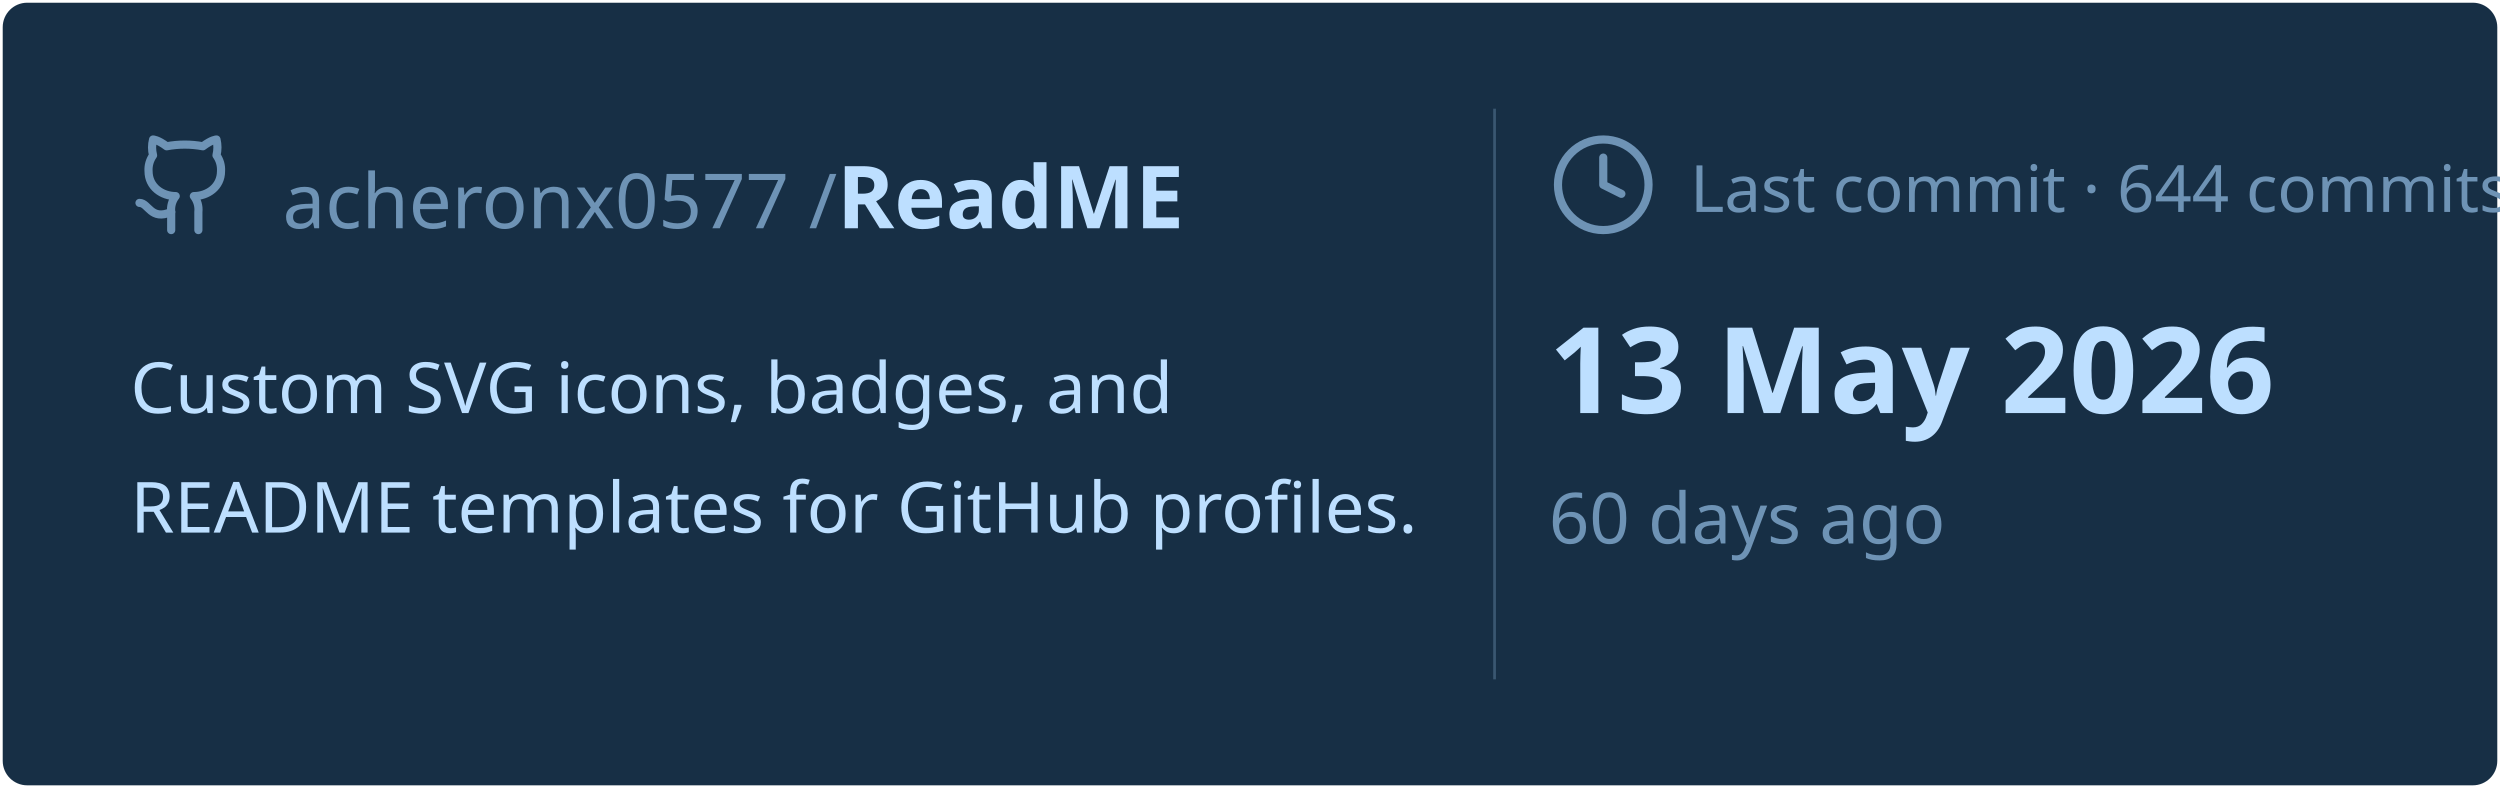
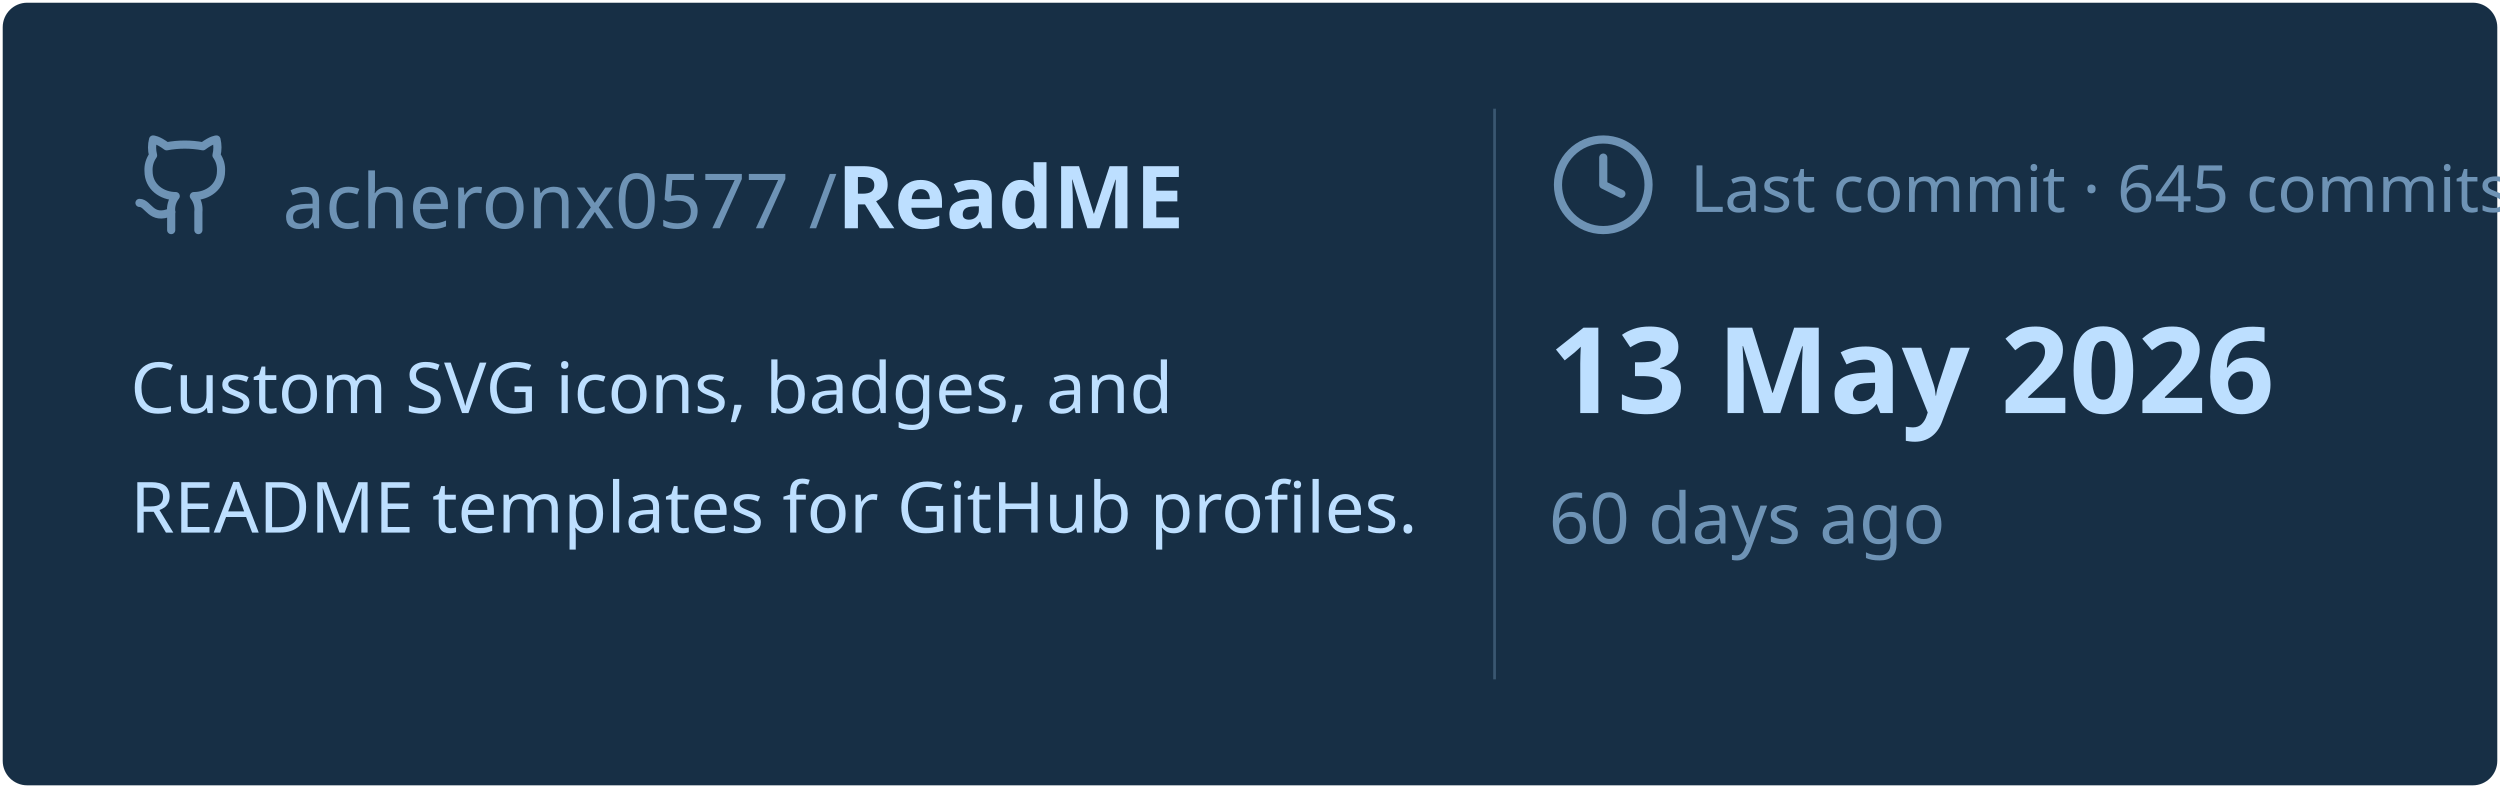
<svg xmlns="http://www.w3.org/2000/svg" viewBox="0 0 460 145" width="460px" height="145px">
  <rect stroke="#000000" stroke-opacity="0" fill="#172F45" rx="4.5" x="0.5" y="0.5" width="459" height="144" />
  <g transform="translate(24, 42)">
    <svg x="0" y="-18" width="20" height="20" viewBox="0 0 24 24" fill="none" stroke="#6E93B5" stroke-width="1.8" stroke-linecap="round" stroke-linejoin="round">
      <path d="M15 22v-4a4.8 4.8 0 0 0-1-3.5c3 0 6-2 6-5.5.08-1.25-.27-2.48-1-3.5.28-1.15.28-2.35 0-3.5 0 0-1 0-3 1.5-2.64-.5-5.36-.5-8 0C6 2 5 2 5 2c-.3 1.15-.3 2.35 0 3.5A5.403 5.403 0 0 0 4 9c0 3.5 3 5.5 6 5.5-.39.49-.68 1.05-.85 1.65-.17.6-.22 1.23-.15 1.85v4" />
      <path d="M9 18c-4.51 2-5-2-7-2" />
    </svg>
    <text x="28" y="0" font-family="&quot;Segoe UI&quot;, Ubuntu, sans-serif" font-size="14" font-weight="400" fill="#6E93B5">acheronx0577 /</text>
    <text x="130" y="0" font-family="&quot;Segoe UI&quot;, Ubuntu, sans-serif" font-size="16" font-weight="700" fill="#BDDFFF">ReadME</text>
  </g>
  <text x="24" y="76" font-family="&quot;Segoe UI&quot;, Ubuntu, sans-serif" font-size="13" font-weight="400" fill="#BDDFFF">Custom SVG icons, badges, and</text>
  <text x="24" y="98" font-family="&quot;Segoe UI&quot;, Ubuntu, sans-serif" font-size="13" font-weight="400" fill="#BDDFFF">README templates for GitHub profiles.</text>
  <line x1="275" y1="20" x2="275" y2="125" stroke="#6E93B5" stroke-width="0.5" stroke-opacity="0.4" />
  <svg x="285" y="24" width="20" height="20" viewBox="0 0 24 24" fill="none" stroke="#6E93B5" stroke-width="1.8" stroke-linecap="round" stroke-linejoin="round">
    <circle cx="12" cy="12" r="10" />
    <polyline points="12 6 12 12 16 14" />
  </svg>
-   <text x="311" y="39" font-family="&quot;Segoe UI&quot;, Ubuntu, sans-serif" font-size="12" font-weight="400" fill="#6E93B5">Last commit · 644 commits</text>
+   <text x="311" y="39" font-family="&quot;Segoe UI&quot;, Ubuntu, sans-serif" font-size="12" font-weight="400" fill="#6E93B5">Last commit · 645 commits</text>
  <text x="285" y="76" font-family="&quot;Segoe UI&quot;, Ubuntu, sans-serif" font-size="22" font-weight="700" fill="#BDDFFF">13 May 2026</text>
  <text x="285" y="100" font-family="&quot;Segoe UI&quot;, Ubuntu, sans-serif" font-size="13" font-weight="400" fill="#6E93B5">60 days ago</text>
</svg>
